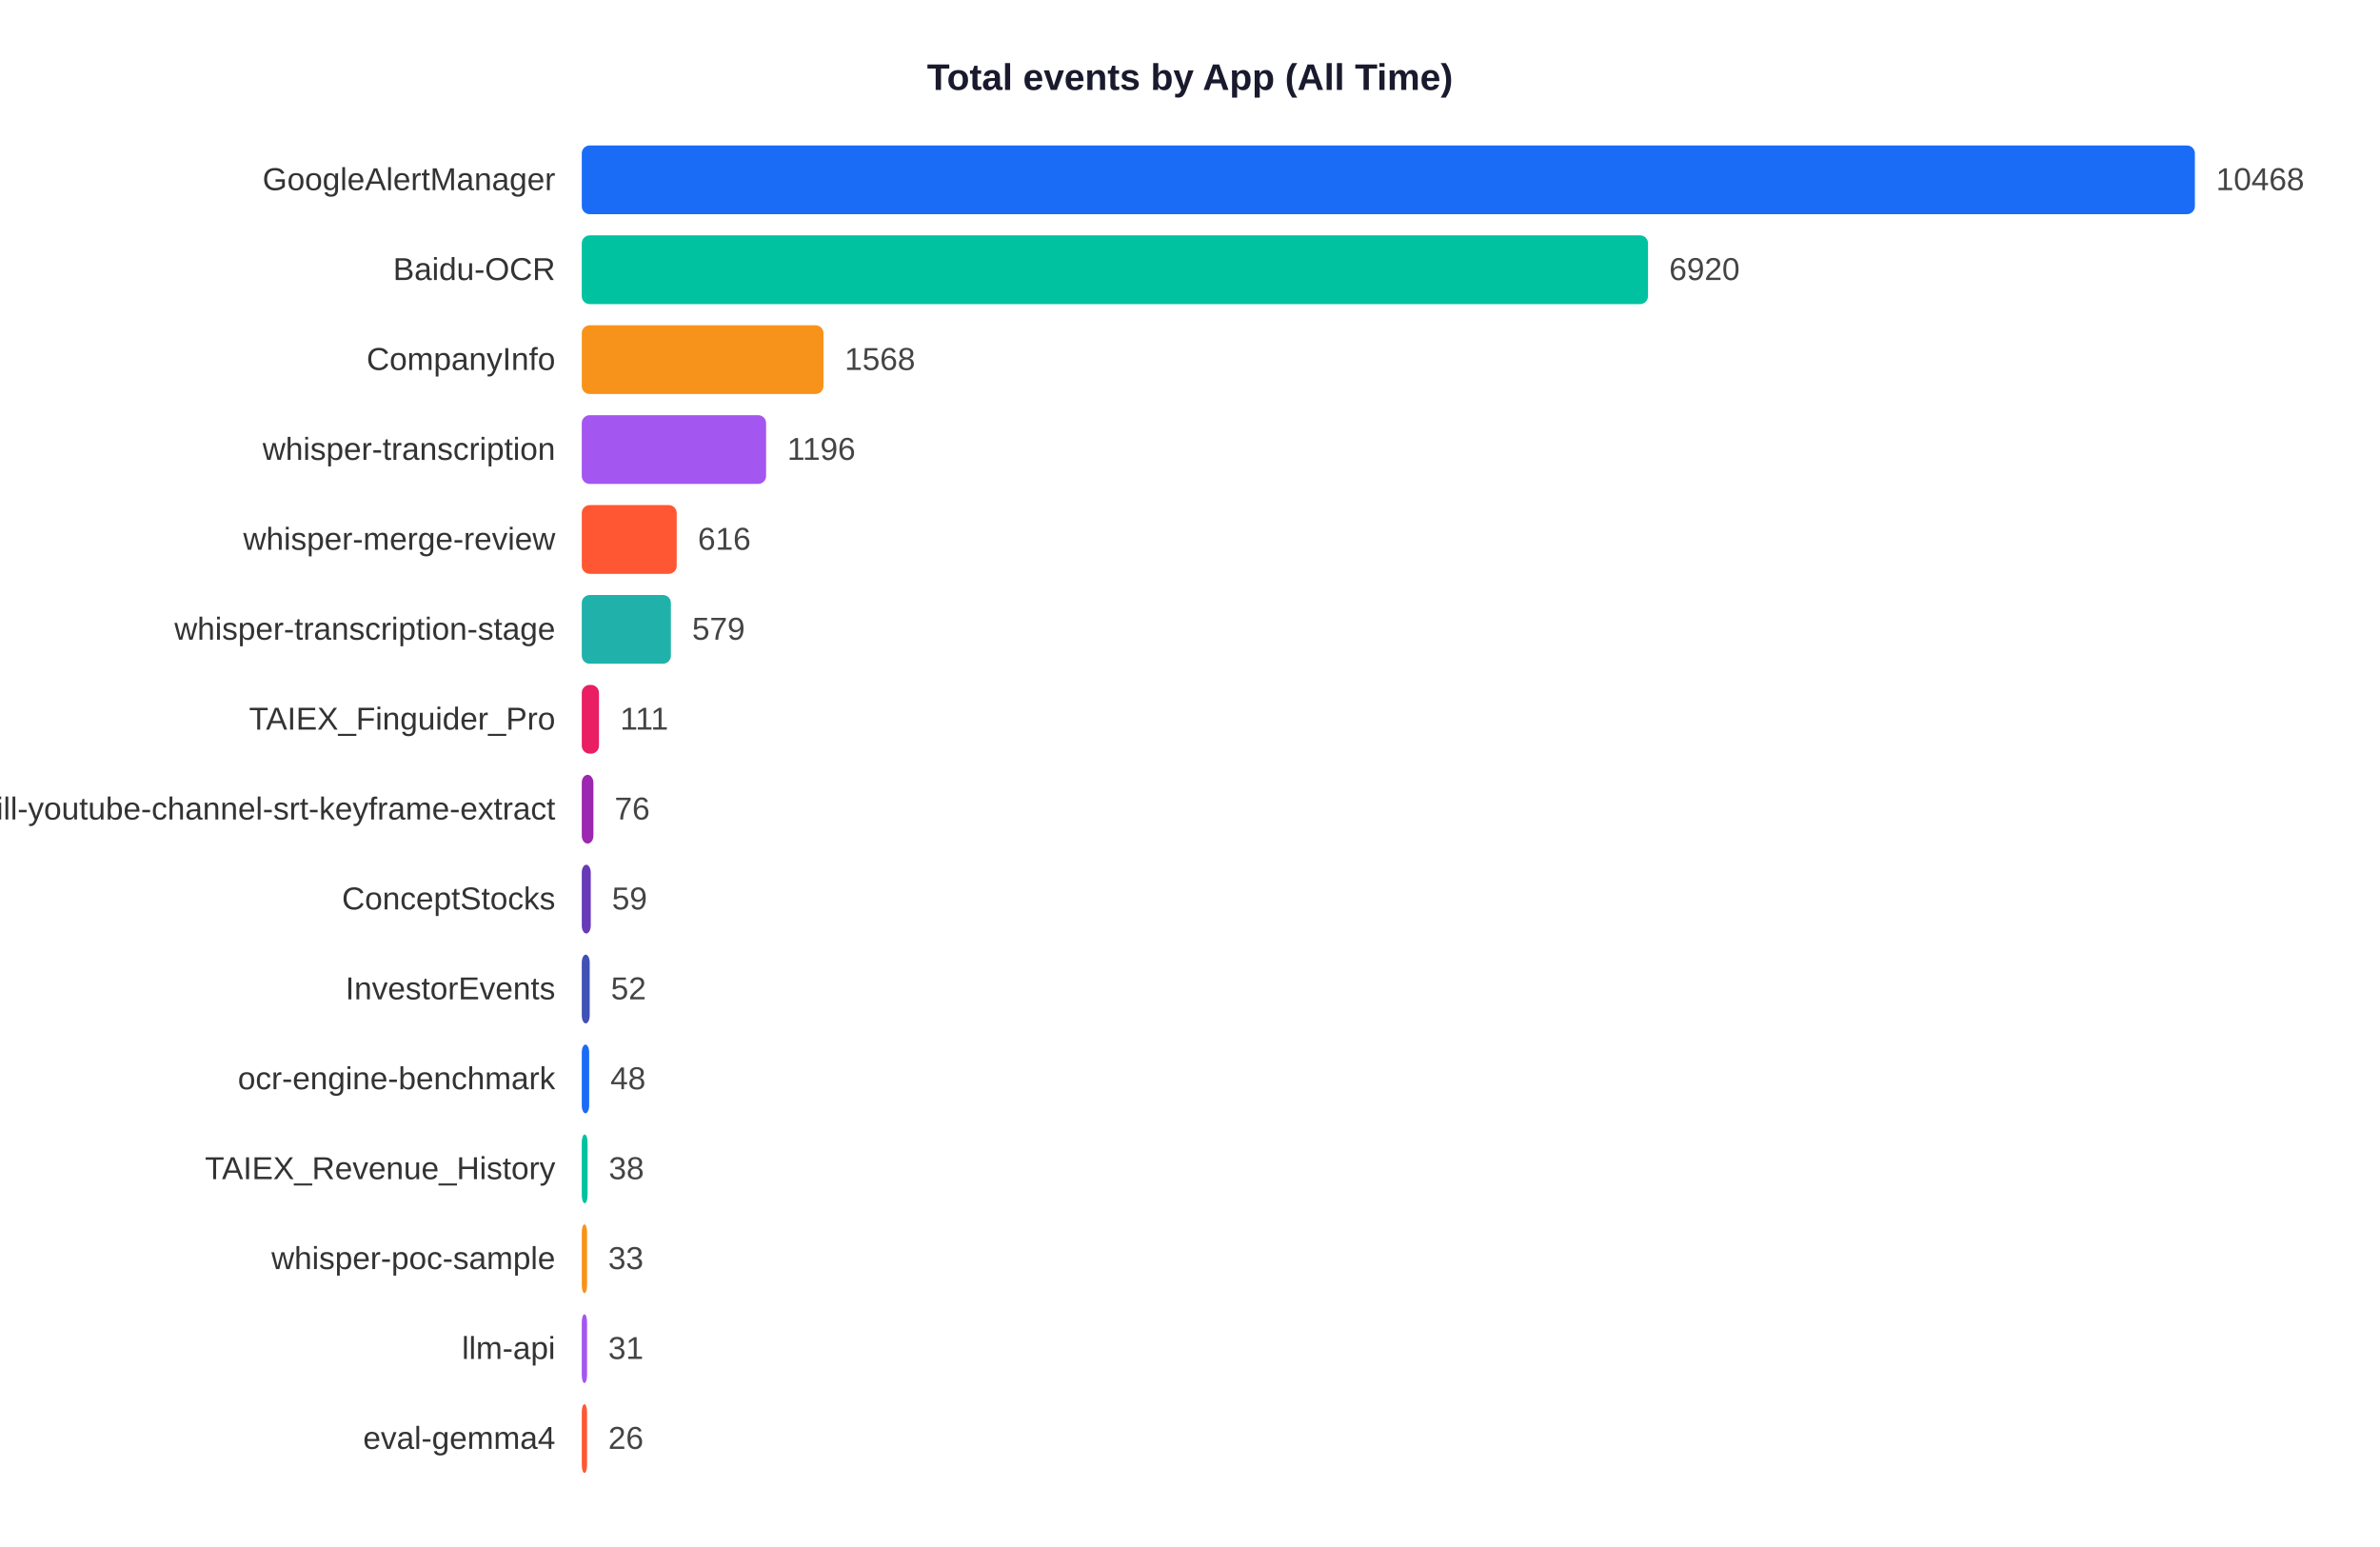
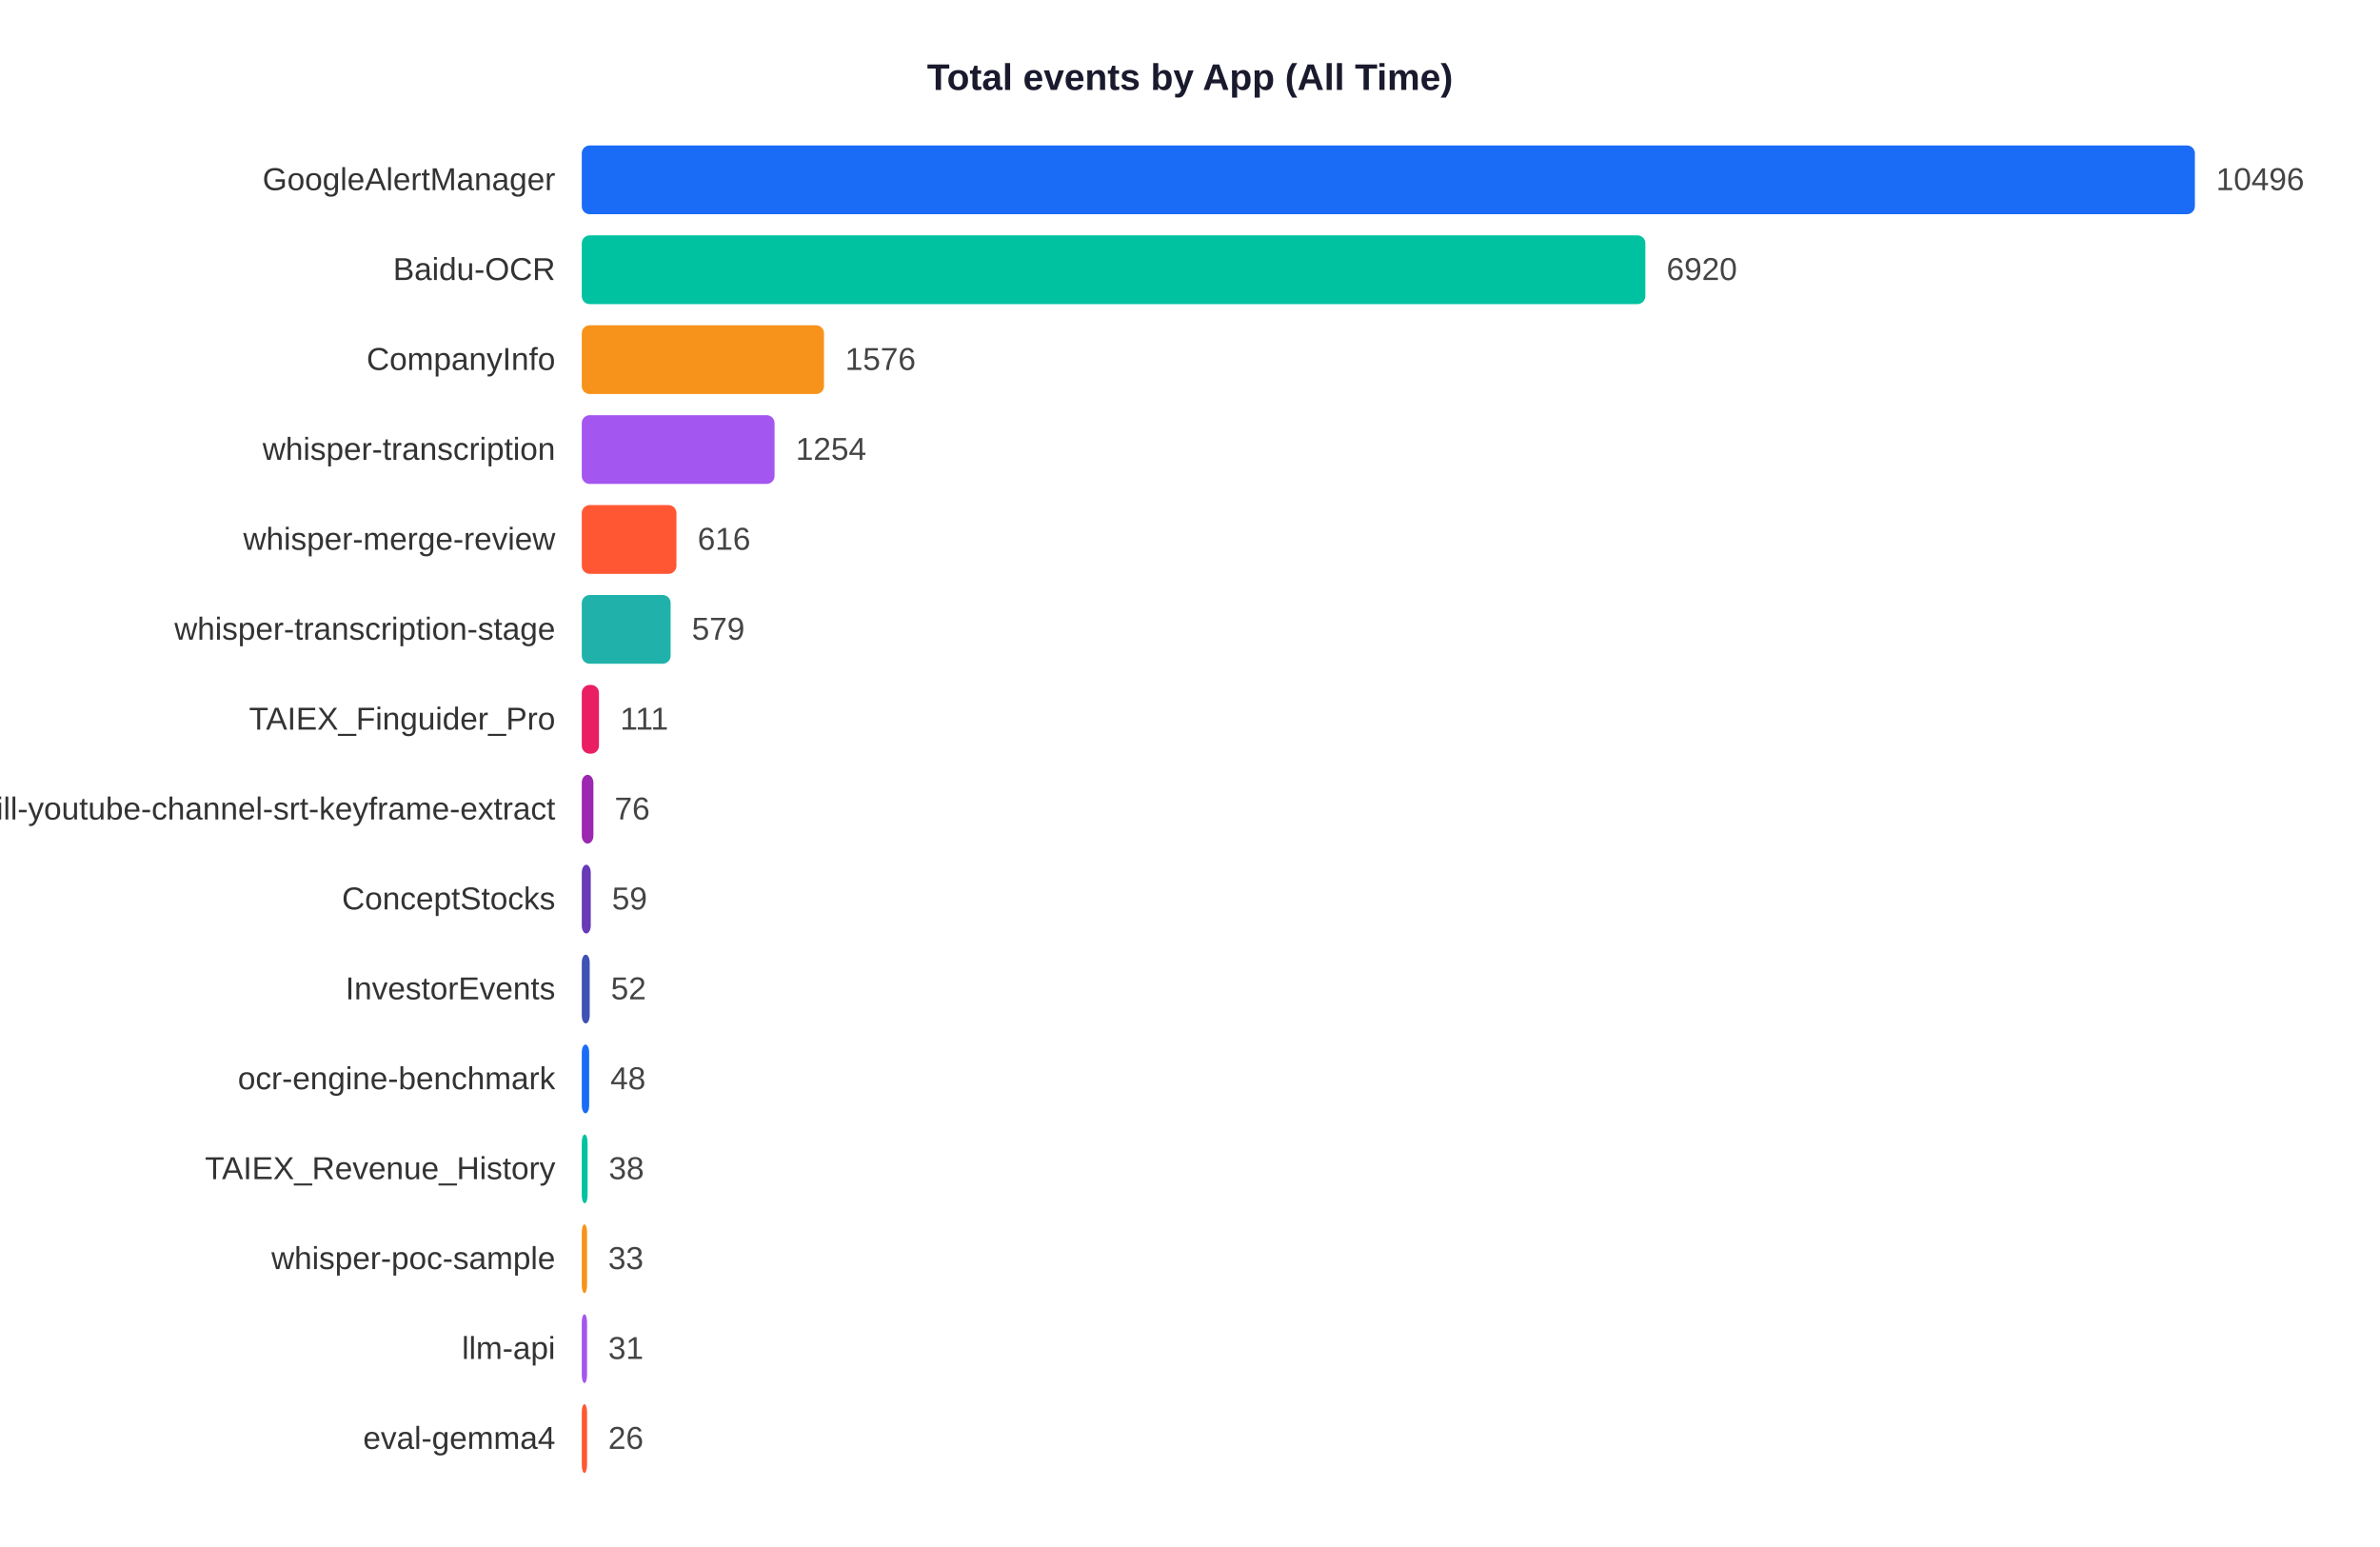
<svg xmlns="http://www.w3.org/2000/svg" width="900" height="585">
  <rect width="900" height="585" fill="white" />
  <text x="450" y="34" text-anchor="middle" font-size="14" font-weight="bold" font-family="Arial,sans-serif" fill="#1a1a2e">Total events by App (All Time)</text>
  <text x="210" y="71.9" text-anchor="end" font-size="12" font-family="Arial,sans-serif" fill="#333">GoogleAlertManager</text>
  <rect x="220" y="55" width="610.0" height="26" rx="3" fill="#1A6CF7" />
-   <text x="838.0" y="71.9" font-size="12" font-family="Arial,sans-serif" fill="#444">10468</text>
+   <text x="838.0" y="71.9" font-size="12" font-family="Arial,sans-serif" fill="#444">10496</text>
  <text x="210" y="105.9" text-anchor="end" font-size="12" font-family="Arial,sans-serif" fill="#333">Baidu-OCR</text>
-   <rect x="220" y="89" width="403.2" height="26" rx="3" fill="#00C2A0" />
-   <text x="631.2" y="105.9" font-size="12" font-family="Arial,sans-serif" fill="#444">6920</text>
+   <rect x="220" y="89" width="402.2" height="26" rx="3" fill="#00C2A0" />
+   <text x="630.2" y="105.9" font-size="12" font-family="Arial,sans-serif" fill="#444">6920</text>
  <text x="210" y="139.9" text-anchor="end" font-size="12" font-family="Arial,sans-serif" fill="#333">CompanyInfo</text>
-   <rect x="220" y="123" width="91.4" height="26" rx="3" fill="#F7931A" />
-   <text x="319.4" y="139.9" font-size="12" font-family="Arial,sans-serif" fill="#444">1568</text>
+   <rect x="220" y="123" width="91.6" height="26" rx="3" fill="#F7931A" />
+   <text x="319.6" y="139.9" font-size="12" font-family="Arial,sans-serif" fill="#444">1576</text>
  <text x="210" y="173.9" text-anchor="end" font-size="12" font-family="Arial,sans-serif" fill="#333">whisper-transcription</text>
-   <rect x="220" y="157" width="69.7" height="26" rx="3" fill="#A456F0" />
-   <text x="297.7" y="173.9" font-size="12" font-family="Arial,sans-serif" fill="#444">1196</text>
+   <rect x="220" y="157" width="72.9" height="26" rx="3" fill="#A456F0" />
+   <text x="300.9" y="173.9" font-size="12" font-family="Arial,sans-serif" fill="#444">1254</text>
  <text x="210" y="207.9" text-anchor="end" font-size="12" font-family="Arial,sans-serif" fill="#333">whisper-merge-review</text>
-   <rect x="220" y="191" width="35.9" height="26" rx="3" fill="#FF5733" />
-   <text x="263.9" y="207.9" font-size="12" font-family="Arial,sans-serif" fill="#444">616</text>
+   <rect x="220" y="191" width="35.8" height="26" rx="3" fill="#FF5733" />
+   <text x="263.8" y="207.9" font-size="12" font-family="Arial,sans-serif" fill="#444">616</text>
  <text x="210" y="241.9" text-anchor="end" font-size="12" font-family="Arial,sans-serif" fill="#333">whisper-transcription-stage</text>
-   <rect x="220" y="225" width="33.7" height="26" rx="3" fill="#20B2AA" />
-   <text x="261.7" y="241.9" font-size="12" font-family="Arial,sans-serif" fill="#444">579</text>
+   <rect x="220" y="225" width="33.6" height="26" rx="3" fill="#20B2AA" />
+   <text x="261.6" y="241.9" font-size="12" font-family="Arial,sans-serif" fill="#444">579</text>
  <text x="210" y="275.9" text-anchor="end" font-size="12" font-family="Arial,sans-serif" fill="#333">TAIEX_Finguider_Pro</text>
  <rect x="220" y="259" width="6.5" height="26" rx="3" fill="#E91E63" />
  <text x="234.5" y="275.9" font-size="12" font-family="Arial,sans-serif" fill="#444">111</text>
  <text x="210" y="309.9" text-anchor="end" font-size="12" font-family="Arial,sans-serif" fill="#333">skill-youtube-channel-srt-keyframe-extract</text>
  <rect x="220" y="293" width="4.4" height="26" rx="3" fill="#9C27B0" />
  <text x="232.4" y="309.9" font-size="12" font-family="Arial,sans-serif" fill="#444">76</text>
  <text x="210" y="343.9" text-anchor="end" font-size="12" font-family="Arial,sans-serif" fill="#333">ConceptStocks</text>
  <rect x="220" y="327" width="3.4" height="26" rx="3" fill="#673AB7" />
  <text x="231.4" y="343.9" font-size="12" font-family="Arial,sans-serif" fill="#444">59</text>
  <text x="210" y="377.9" text-anchor="end" font-size="12" font-family="Arial,sans-serif" fill="#333">InvestorEvents</text>
  <rect x="220" y="361" width="3.0" height="26" rx="3" fill="#3F51B5" />
  <text x="231.0" y="377.9" font-size="12" font-family="Arial,sans-serif" fill="#444">52</text>
  <text x="210" y="411.9" text-anchor="end" font-size="12" font-family="Arial,sans-serif" fill="#333">ocr-engine-benchmark</text>
  <rect x="220" y="395" width="2.8" height="26" rx="3" fill="#1A6CF7" />
  <text x="230.8" y="411.9" font-size="12" font-family="Arial,sans-serif" fill="#444">48</text>
  <text x="210" y="445.9" text-anchor="end" font-size="12" font-family="Arial,sans-serif" fill="#333">TAIEX_Revenue_History</text>
  <rect x="220" y="429" width="2.2" height="26" rx="3" fill="#00C2A0" />
  <text x="230.2" y="445.9" font-size="12" font-family="Arial,sans-serif" fill="#444">38</text>
  <text x="210" y="479.9" text-anchor="end" font-size="12" font-family="Arial,sans-serif" fill="#333">whisper-poc-sample</text>
  <rect x="220" y="463" width="2.0" height="26" rx="3" fill="#F7931A" />
  <text x="230.0" y="479.9" font-size="12" font-family="Arial,sans-serif" fill="#444">33</text>
  <text x="210" y="513.9" text-anchor="end" font-size="12" font-family="Arial,sans-serif" fill="#333">llm-api</text>
  <rect x="220" y="497" width="2.0" height="26" rx="3" fill="#A456F0" />
  <text x="230.0" y="513.9" font-size="12" font-family="Arial,sans-serif" fill="#444">31</text>
  <text x="210" y="547.9" text-anchor="end" font-size="12" font-family="Arial,sans-serif" fill="#333">eval-gemma4</text>
  <rect x="220" y="531" width="2.0" height="26" rx="3" fill="#FF5733" />
  <text x="230.0" y="547.9" font-size="12" font-family="Arial,sans-serif" fill="#444">26</text>
</svg>
